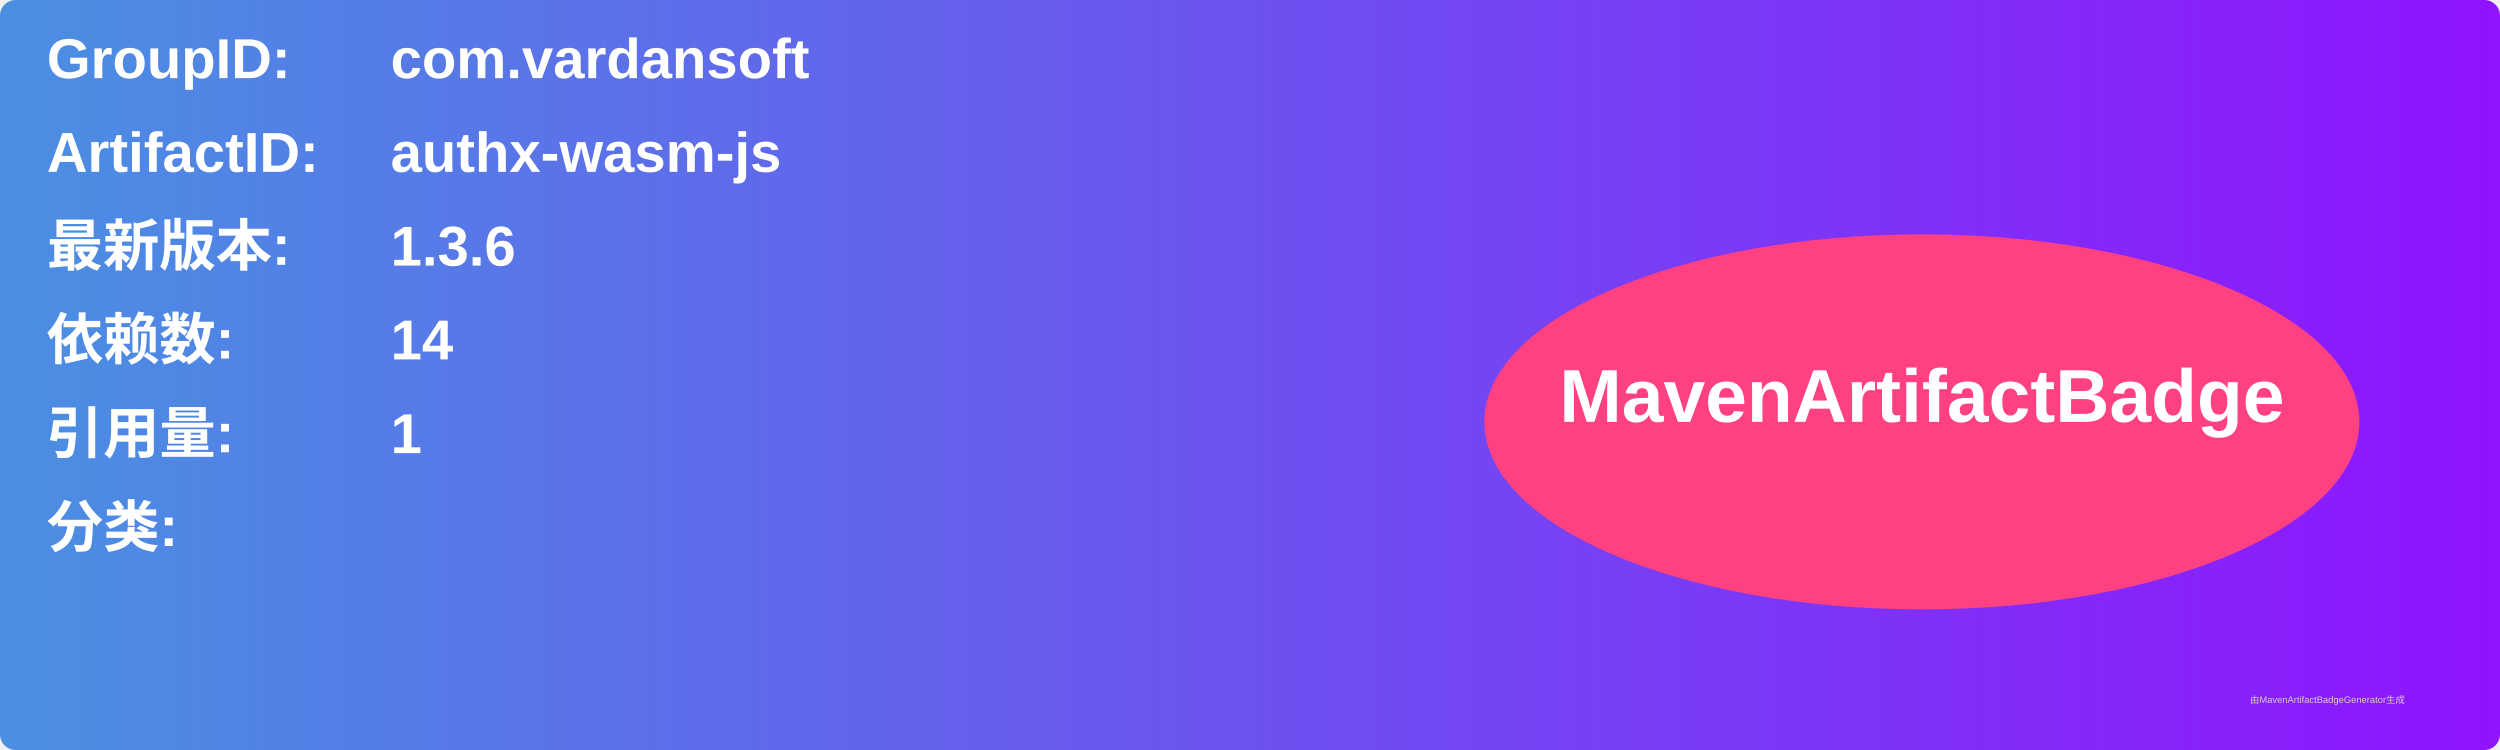
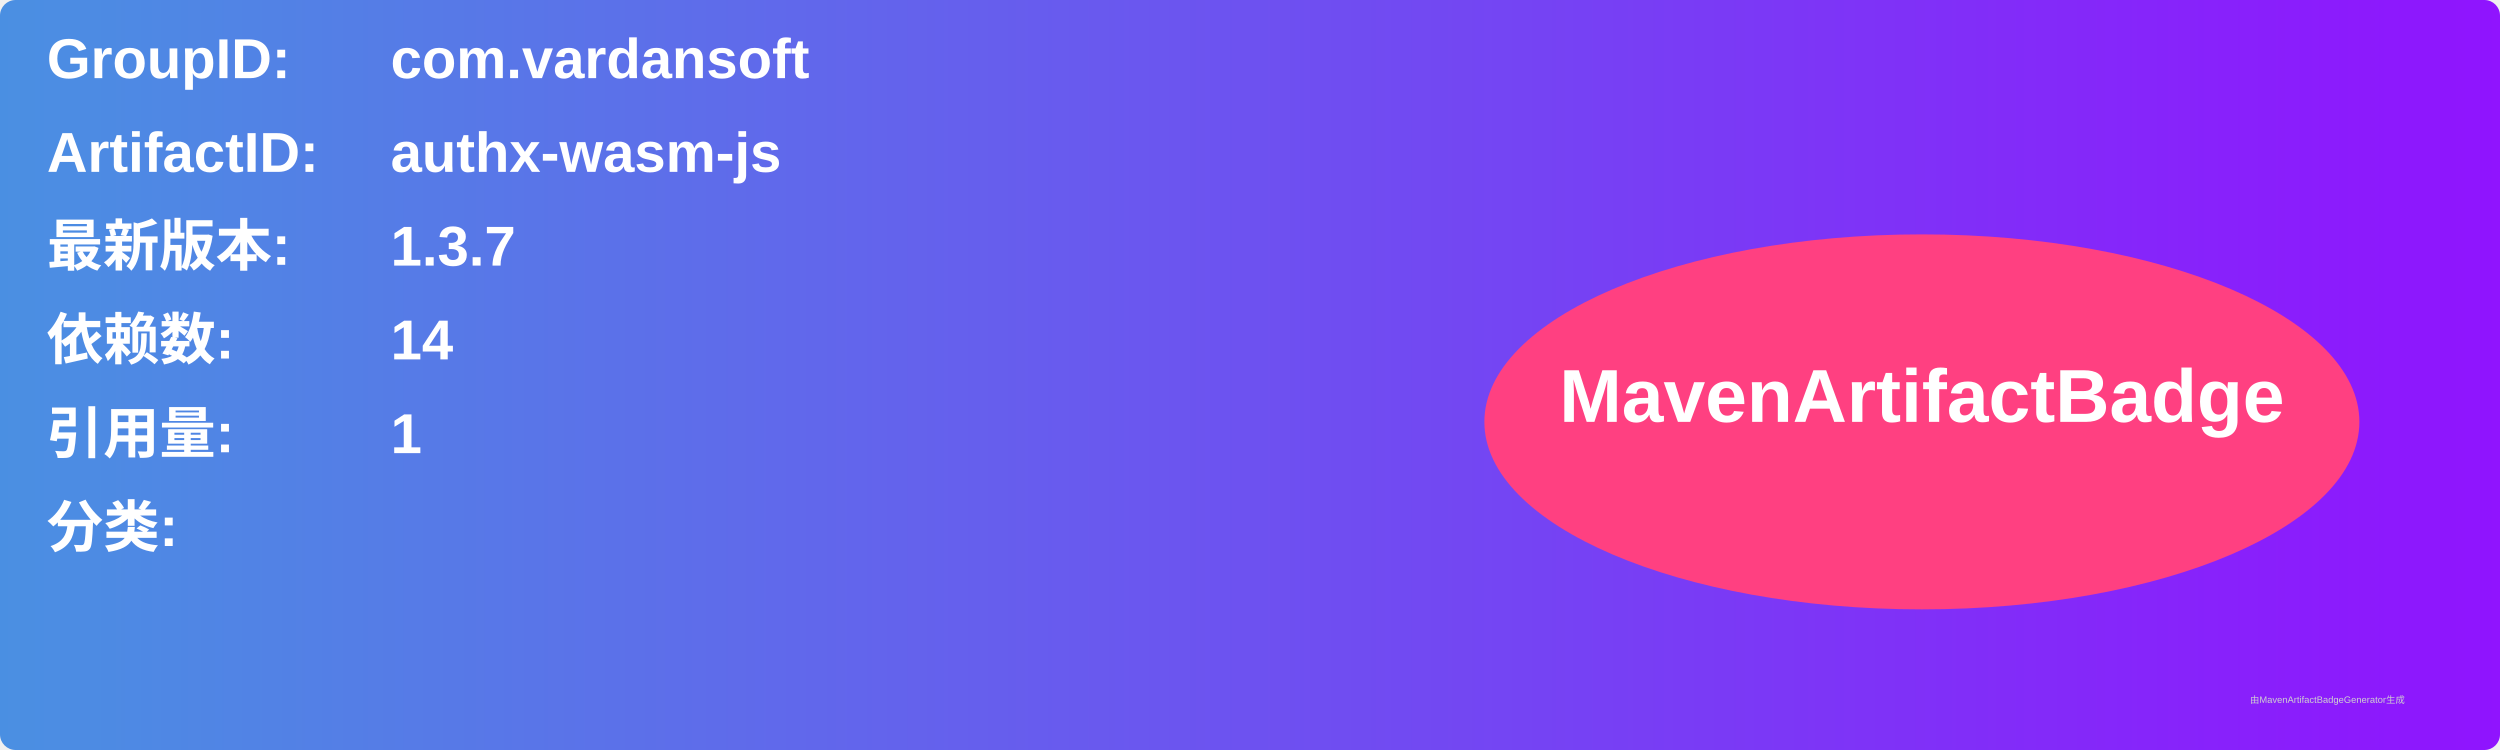
<svg xmlns="http://www.w3.org/2000/svg" width="800" height="240" viewBox="0 0 800 240">
  <linearGradient id="grad" x1="0%" y1="0%" x2="100%" y2="0%">
    <stop offset="0%" stop-color="#4a90e2" />
    <stop offset="100%" stop-color="#9013fe" />
  </linearGradient>
  <rect width="100%" height="100%" rx="5" ry="5" fill="url(#grad)" />
  <g transform="translate(15, 15)">
    <text x="0" y="10" font-family="Arial" font-size="18" fill="white" font-weight="bold" width="260">GroupID:</text>
    <text x="110" y="10" font-family="Arial" font-size="18" fill="white" font-weight="bold" width="460">com.vardansoft</text>
    <text x="0" y="40" font-family="Arial" font-size="18" fill="white" font-weight="bold" width="260">ArtifactID:</text>
    <text x="110" y="40" font-family="Arial" font-size="18" fill="white" font-weight="bold" width="460">authx-wasm-js</text>
    <text x="0" y="70" font-family="Arial" font-size="18" fill="white" font-weight="bold">最新版本:</text>
    <text x="110" y="70" font-family="Arial" font-size="18" fill="white" font-weight="bold">
-       <tspan font-weight="bold">1.3.6</tspan>
+       <tspan font-weight="bold">1.3.7</tspan>
    </text>
    <text x="0" y="100" font-family="Arial" font-size="18" fill="white" font-weight="bold">依赖数: </text>
    <text x="110" y="100" font-family="Arial" font-size="18" fill="white">
      <tspan font-weight="bold">14</tspan>
    </text>
    <text x="0" y="130" font-family="Arial" font-size="18" fill="white" font-weight="bold">引用量: </text>
    <text x="110" y="130" font-family="Arial" font-size="18" fill="white">
      <tspan font-weight="bold">1</tspan>
    </text>
    <text x="0" y="160" font-family="Arial" font-size="18" fill="white" font-weight="bold">分类:</text>
    <text x="10" y="190" font-family="Arial" font-size="10" fill="white">
      <tspan font-weight="bold" />
    </text>
    <ellipse cx="600" cy="120" rx="140" ry="60" fill="#ff4081" />
    <text x="600" y="120" text-anchor="middle" font-family="Arial" font-size="24" fill="white" font-weight="bold">MavenArtifactBadge</text>
  </g>
  <text x="720" y="225" font-family="Arial" font-size="3" fill="#d0d0d0">由MavenArtifactBadgeGenerator生成</text>
</svg>
